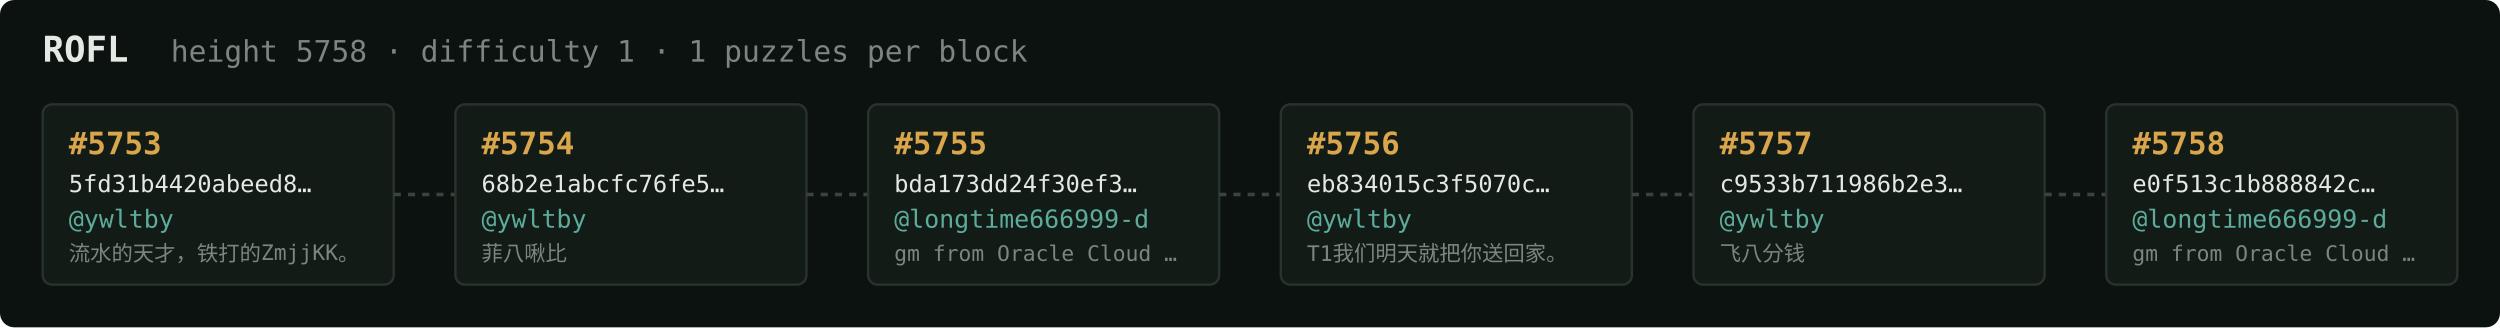
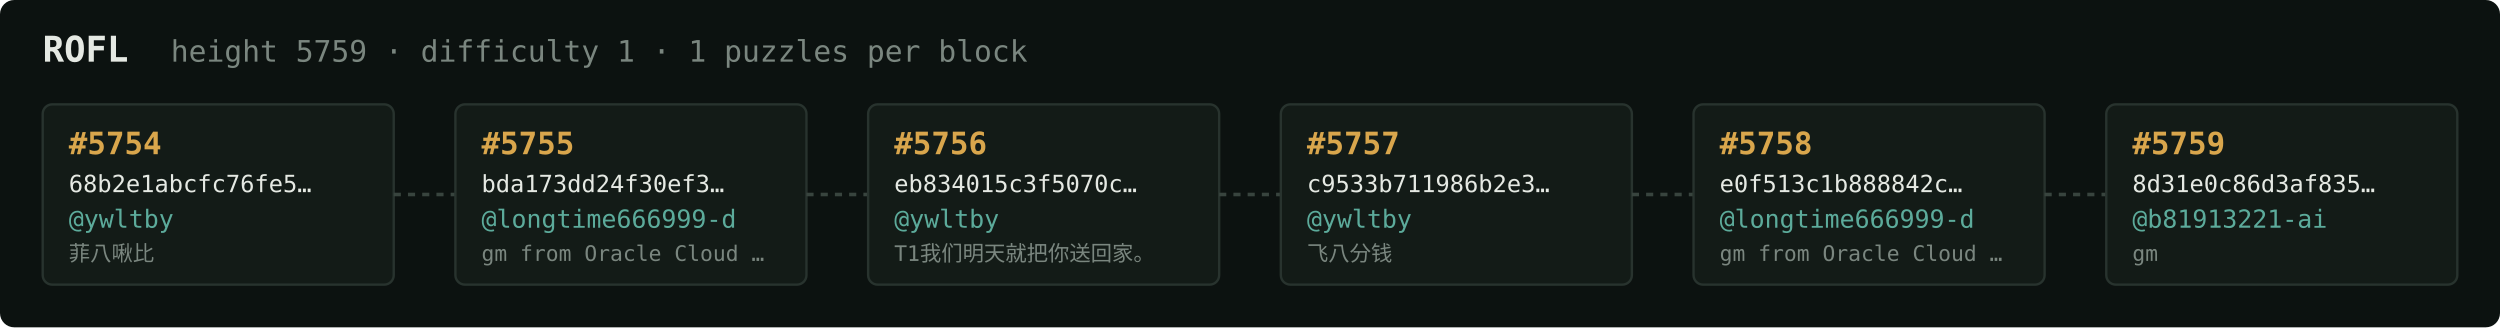
<svg xmlns="http://www.w3.org/2000/svg" width="1054" height="138" viewBox="0 0 1054 138" font-family="ui-monospace,SFMono-Regular,Menlo,monospace">
  <rect fill="#0c1210" width="1054" height="138" rx="6" />
  <text x="18" y="26" fill="#e5e9e3" font-size="15" font-weight="700">ROFL</text>
-   <text x="72" y="26" fill="#7a867f" font-size="12.5">height 5758 · difficulty 1 · 1 puzzles per block</text>
+   <text x="72" y="26" fill="#7a867f" font-size="12.5">height 5759 · difficulty 1 · 1 puzzles per block</text>
  <rect x="18" y="44" width="148" height="76" rx="4" fill="#131b17" stroke="#28332e" stroke-width="1" />
-   <text x="29" y="65" fill="#d9a64c" font-size="13" font-weight="700">#5753</text>
-   <text x="29" y="81" fill="#e5e9e3" font-size="10">5fd31b4420abeed8…</text>
+   <text x="29" y="65" fill="#d9a64c" font-size="13" font-weight="700">#5754</text>
+   <text x="29" y="81" fill="#e5e9e3" font-size="10">68b2e1abcfc76fe5…</text>
  <text x="29" y="96" fill="#5cab9b" font-size="10.5">@ywltby</text>
-   <text x="29" y="110" fill="#7a867f" font-size="9">流水的天才，铁打的ZmjjKK。</text>
+   <text x="29" y="110" fill="#7a867f" font-size="9">菲八啾比</text>
  <line x1="166" y1="82.0" x2="192" y2="82.0" stroke="#38443e" stroke-width="1.5" stroke-dasharray="3 3" />
  <rect x="192" y="44" width="148" height="76" rx="4" fill="#131b17" stroke="#28332e" stroke-width="1" />
-   <text x="203" y="65" fill="#d9a64c" font-size="13" font-weight="700">#5754</text>
-   <text x="203" y="81" fill="#e5e9e3" font-size="10">68b2e1abcfc76fe5…</text>
-   <text x="203" y="96" fill="#5cab9b" font-size="10.5">@ywltby</text>
-   <text x="203" y="110" fill="#7a867f" font-size="9">菲八啾比</text>
+   <text x="203" y="65" fill="#d9a64c" font-size="13" font-weight="700">#5755</text>
+   <text x="203" y="81" fill="#e5e9e3" font-size="10">bda173dd24f30ef3…</text>
+   <text x="203" y="96" fill="#5cab9b" font-size="10.5">@longtime666999-d</text>
+   <text x="203" y="110" fill="#7a867f" font-size="9">gm from Oracle Cloud …</text>
  <line x1="340" y1="82.0" x2="366" y2="82.0" stroke="#38443e" stroke-width="1.5" stroke-dasharray="3 3" />
  <rect x="366" y="44" width="148" height="76" rx="4" fill="#131b17" stroke="#28332e" stroke-width="1" />
-   <text x="377" y="65" fill="#d9a64c" font-size="13" font-weight="700">#5755</text>
-   <text x="377" y="81" fill="#e5e9e3" font-size="10">bda173dd24f30ef3…</text>
-   <text x="377" y="96" fill="#5cab9b" font-size="10.5">@longtime666999-d</text>
-   <text x="377" y="110" fill="#7a867f" font-size="9">gm from Oracle Cloud …</text>
+   <text x="377" y="65" fill="#d9a64c" font-size="13" font-weight="700">#5756</text>
+   <text x="377" y="81" fill="#e5e9e3" font-size="10">eb834015c3f5070c…</text>
+   <text x="377" y="96" fill="#5cab9b" font-size="10.5">@ywltby</text>
+   <text x="377" y="110" fill="#7a867f" font-size="9">T1我们明天就把你送回家。</text>
  <line x1="514" y1="82.0" x2="540" y2="82.0" stroke="#38443e" stroke-width="1.5" stroke-dasharray="3 3" />
  <rect x="540" y="44" width="148" height="76" rx="4" fill="#131b17" stroke="#28332e" stroke-width="1" />
-   <text x="551" y="65" fill="#d9a64c" font-size="13" font-weight="700">#5756</text>
-   <text x="551" y="81" fill="#e5e9e3" font-size="10">eb834015c3f5070c…</text>
+   <text x="551" y="65" fill="#d9a64c" font-size="13" font-weight="700">#5757</text>
+   <text x="551" y="81" fill="#e5e9e3" font-size="10">c9533b711986b2e3…</text>
  <text x="551" y="96" fill="#5cab9b" font-size="10.5">@ywltby</text>
-   <text x="551" y="110" fill="#7a867f" font-size="9">T1我们明天就把你送回家。</text>
+   <text x="551" y="110" fill="#7a867f" font-size="9">飞八分钱</text>
  <line x1="688" y1="82.0" x2="714" y2="82.0" stroke="#38443e" stroke-width="1.5" stroke-dasharray="3 3" />
  <rect x="714" y="44" width="148" height="76" rx="4" fill="#131b17" stroke="#28332e" stroke-width="1" />
-   <text x="725" y="65" fill="#d9a64c" font-size="13" font-weight="700">#5757</text>
-   <text x="725" y="81" fill="#e5e9e3" font-size="10">c9533b711986b2e3…</text>
-   <text x="725" y="96" fill="#5cab9b" font-size="10.5">@ywltby</text>
-   <text x="725" y="110" fill="#7a867f" font-size="9">飞八分钱</text>
+   <text x="725" y="65" fill="#d9a64c" font-size="13" font-weight="700">#5758</text>
+   <text x="725" y="81" fill="#e5e9e3" font-size="10">e0f513c1b888842c…</text>
+   <text x="725" y="96" fill="#5cab9b" font-size="10.5">@longtime666999-d</text>
+   <text x="725" y="110" fill="#7a867f" font-size="9">gm from Oracle Cloud …</text>
  <line x1="862" y1="82.0" x2="888" y2="82.0" stroke="#38443e" stroke-width="1.5" stroke-dasharray="3 3" />
  <rect x="888" y="44" width="148" height="76" rx="4" fill="#131b17" stroke="#28332e" stroke-width="1" />
-   <text x="899" y="65" fill="#d9a64c" font-size="13" font-weight="700">#5758</text>
-   <text x="899" y="81" fill="#e5e9e3" font-size="10">e0f513c1b888842c…</text>
-   <text x="899" y="96" fill="#5cab9b" font-size="10.5">@longtime666999-d</text>
-   <text x="899" y="110" fill="#7a867f" font-size="9">gm from Oracle Cloud …</text>
+   <text x="899" y="65" fill="#d9a64c" font-size="13" font-weight="700">#5759</text>
+   <text x="899" y="81" fill="#e5e9e3" font-size="10">8d31e0c86d3af835…</text>
+   <text x="899" y="96" fill="#5cab9b" font-size="10.5">@b81913221-ai</text>
+   <text x="899" y="110" fill="#7a867f" font-size="9">gm</text>
</svg>
